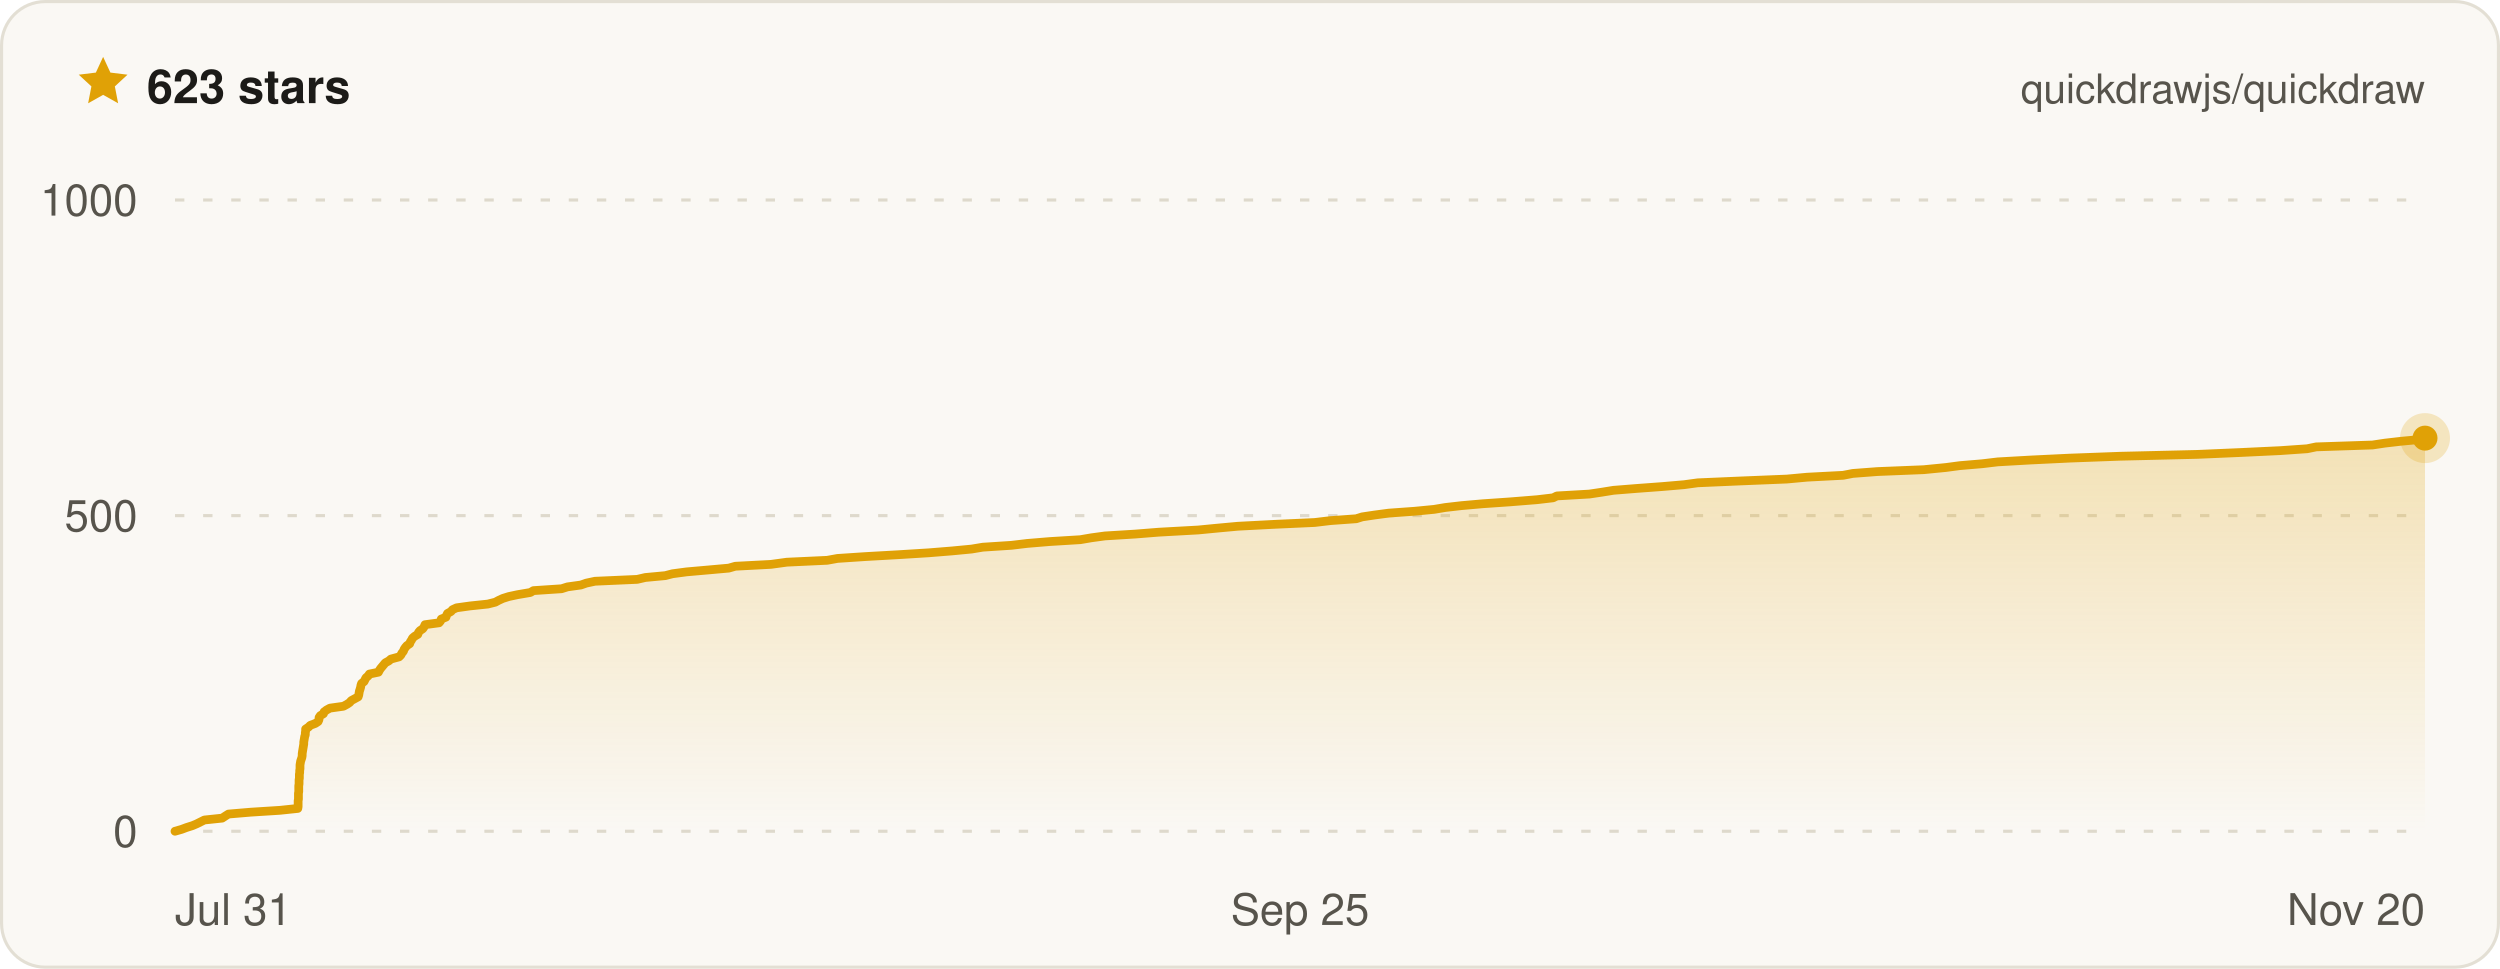
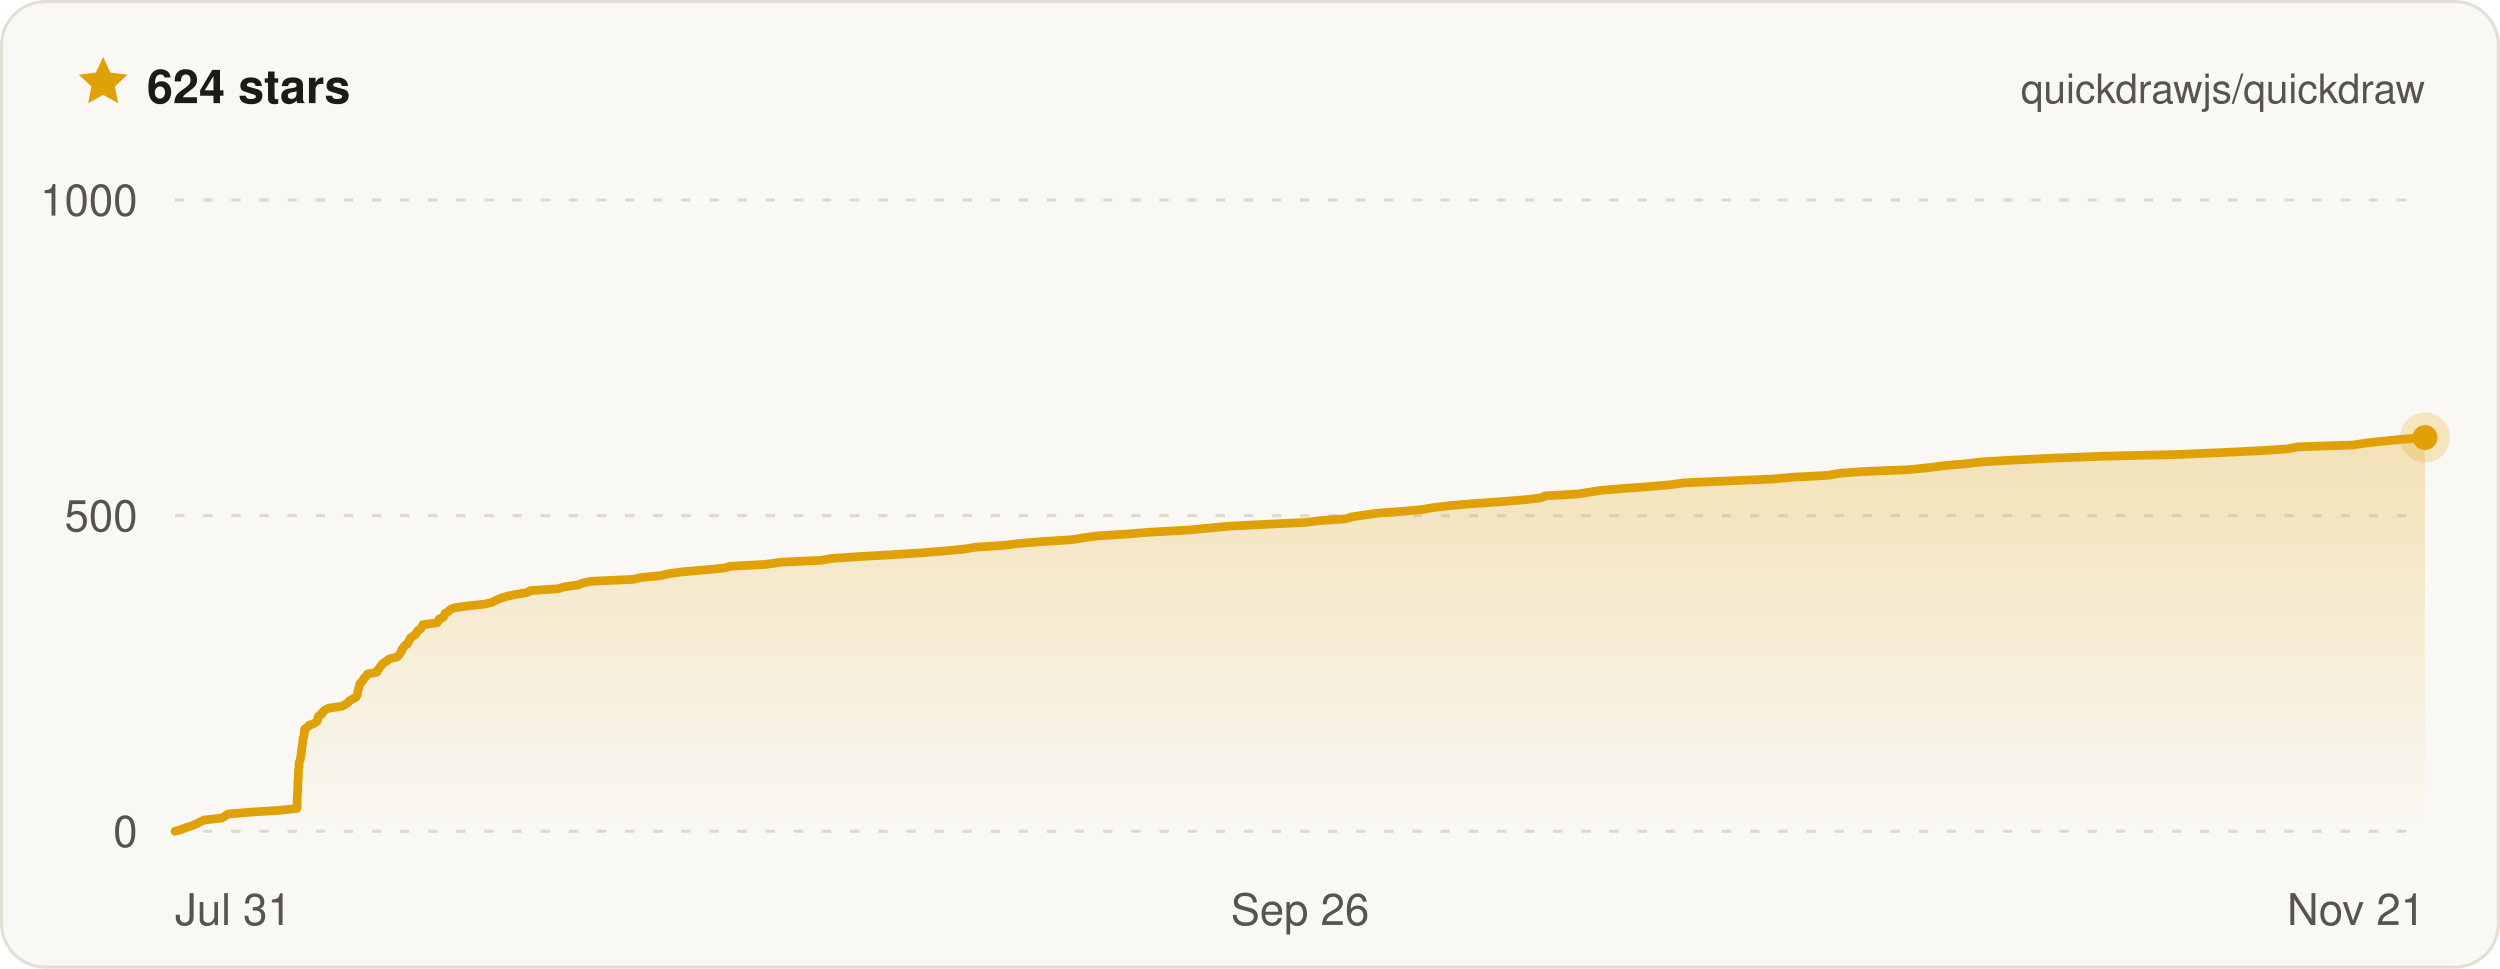
- <svg xmlns="http://www.w3.org/2000/svg" width="800" height="310" viewBox="0 0 800 310" font-family="ui-sans-serif, -apple-system, BlinkMacSystemFont, Segoe UI, Helvetica, Arial, sans-serif" role="img" aria-label="Quickdraw star history on GitHub — 623 stars">
+ <svg xmlns="http://www.w3.org/2000/svg" width="800" height="310" viewBox="0 0 800 310" font-family="ui-sans-serif, -apple-system, BlinkMacSystemFont, Segoe UI, Helvetica, Arial, sans-serif" role="img" aria-label="Quickdraw star history on GitHub — 624 stars">
  <defs>
    <linearGradient id="qd-star-fill" x1="0" y1="0" x2="0" y2="1">
      <stop offset="0%" stop-color="rgba(224, 161, 6, 0.26)" />
      <stop offset="100%" stop-color="rgba(224, 161, 6, 0)" />
    </linearGradient>
  </defs>
  <rect x="0.5" y="0.5" width="799" height="309" rx="14" fill="#faf8f4" stroke="#e3dfd4" />
  <g transform="translate(24 17) scale(0.75)">
    <path d="M12 1.6l3.1 6.7 7.3.9-5.4 5 1.4 7.2L12 17.8l-6.4 3.6L7 14.2 1.6 9.2l7.3-.9L12 1.6z" fill="#e0a106" />
  </g>
-   <text x="47" y="33" fill="#1c1b18" font-size="15" font-weight="700">623 stars</text>
+   <text x="47" y="33" fill="#1c1b18" font-size="15" font-weight="700">624 stars</text>
  <text x="776" y="33" fill="#57544c" font-size="13" text-anchor="end">quickdrawjs/quickdraw</text>
  <line x1="56" x2="776" y1="266" y2="266" stroke="#ded9cc" stroke-width="1" stroke-dasharray="3 6" />
  <line x1="56" x2="776" y1="165" y2="165" stroke="#ded9cc" stroke-width="1" stroke-dasharray="3 6" />
  <line x1="56" x2="776" y1="64" y2="64" stroke="#ded9cc" stroke-width="1" stroke-dasharray="3 6" />
-   <path d="M56 266 L58.1 265.4 L59.7 264.8 L61.6 264.2 L63 263.6 L64.2 263 L65.4 262.4 L71.1 261.8 L72 261.2 L73.1 260.5 L80.2 259.9 L89.6 259.3 L95.3 258.7 L95.4 258.1 L95.4 257.5 L95.4 256.9 L95.4 256.3 L95.5 255.7 L95.5 255.1 L95.5 254.5 L95.5 253.9 L95.6 253.3 L95.6 252.7 L95.6 252.1 L95.6 251.5 L95.7 250.8 L95.7 250.2 L95.7 249.6 L95.8 249 L95.8 248.4 L95.8 247.8 L95.9 247.2 L95.9 246.6 L96 246 L96 245.4 L96 244.8 L96.1 244.2 L96.2 243.6 L96.4 243 L96.6 242.4 L96.7 241.8 L96.7 241.2 L96.8 240.5 L96.9 239.9 L97 239.3 L97.1 238.7 L97.2 238.1 L97.2 237.5 L97.3 236.9 L97.4 236.3 L97.5 235.7 L97.7 235.1 L97.7 234.5 L97.8 233.9 L97.8 233.3 L98.7 232.7 L99.3 232.1 L100.9 231.5 L101.8 230.9 L102.1 230.2 L102.1 229.6 L102.5 229 L103.5 228.4 L103.7 227.8 L104.5 227.2 L105.6 226.6 L109.9 226 L111 225.4 L111.9 224.8 L112.4 224.2 L113.5 223.6 L114.6 223 L114.8 222.4 L114.9 221.8 L115 221.2 L115.2 220.6 L115.4 219.9 L115.5 219.3 L115.7 218.7 L116.5 218.1 L116.8 217.5 L117.1 216.9 L117.8 216.3 L118.2 215.7 L121.1 215.1 L121.4 214.5 L121.8 213.9 L122.3 213.3 L122.8 212.7 L123.3 212.1 L124.4 211.5 L125.1 210.9 L127.7 210.2 L128.3 209.6 L128.6 209 L129.1 208.4 L129.3 207.8 L129.7 207.2 L130.2 206.6 L131.1 206 L131.3 205.4 L131.7 204.8 L132 204.2 L132.7 203.6 L133.7 203 L133.9 202.4 L134.4 201.8 L135.3 201.2 L135.7 200.6 L136 199.9 L140.5 199.3 L141 198.7 L141.2 198.1 L142.7 197.5 L142.9 196.9 L143.2 196.3 L144.3 195.7 L144.8 195.1 L146.1 194.5 L150.4 193.9 L156.1 193.3 L158.5 192.7 L159.6 192.1 L160.9 191.5 L162.8 190.9 L165.6 190.3 L169.7 189.6 L170.7 189 L179.7 188.4 L181.6 187.8 L185.9 187.2 L187.6 186.6 L190.4 186 L203.9 185.4 L206.5 184.8 L212.9 184.2 L215.2 183.6 L219.7 183 L226.5 182.4 L233.2 181.8 L235.3 181.2 L246.7 180.6 L251.8 179.9 L264.7 179.3 L268 178.7 L277 178.1 L287.6 177.5 L297.2 176.9 L304.6 176.3 L310.9 175.7 L314.5 175.1 L323.7 174.5 L328.7 173.9 L335.9 173.3 L345.7 172.7 L349.2 172.1 L353.6 171.5 L363.3 170.9 L370.8 170.3 L383.4 169.6 L389.6 169 L396.1 168.4 L407.6 167.8 L420.7 167.2 L425.7 166.6 L434 166 L435.9 165.4 L439.9 164.8 L444.4 164.2 L452.7 163.6 L458.9 163 L462.5 162.4 L467.7 161.8 L474.5 161.2 L483.2 160.6 L491.9 159.9 L497 159.3 L498.2 158.7 L508.6 158.1 L512.6 157.5 L516.3 156.9 L523.8 156.3 L531.9 155.7 L538.9 155.1 L543.3 154.5 L557.1 153.9 L571.8 153.3 L578.3 152.7 L589.8 152.1 L592.9 151.5 L600.8 150.9 L615.6 150.3 L622.7 149.6 L627.2 149 L634.3 148.4 L639.3 147.8 L649.9 147.2 L662.3 146.6 L678.4 146 L703.3 145.4 L717.1 144.8 L729.7 144.2 L738.3 143.6 L741.2 143 L759.2 142.4 L763.2 141.8 L768.4 141.2 L774.8 140.6 L776 140.2 L776 266 L56 266 Z" fill="url(#qd-star-fill)" />
-   <path d="M56 266 L58.1 265.4 L59.7 264.8 L61.6 264.2 L63 263.6 L64.2 263 L65.4 262.4 L71.1 261.8 L72 261.2 L73.1 260.5 L80.2 259.9 L89.6 259.3 L95.3 258.7 L95.4 258.1 L95.4 257.5 L95.4 256.9 L95.4 256.3 L95.5 255.7 L95.5 255.1 L95.5 254.5 L95.5 253.9 L95.6 253.3 L95.6 252.7 L95.6 252.1 L95.6 251.5 L95.7 250.8 L95.7 250.2 L95.7 249.6 L95.8 249 L95.8 248.4 L95.8 247.8 L95.9 247.2 L95.9 246.6 L96 246 L96 245.4 L96 244.8 L96.1 244.2 L96.2 243.6 L96.4 243 L96.6 242.4 L96.7 241.8 L96.7 241.2 L96.8 240.5 L96.9 239.9 L97 239.3 L97.1 238.7 L97.2 238.1 L97.2 237.5 L97.3 236.9 L97.4 236.3 L97.5 235.7 L97.7 235.1 L97.7 234.5 L97.8 233.9 L97.8 233.3 L98.7 232.7 L99.3 232.1 L100.9 231.5 L101.8 230.9 L102.1 230.2 L102.1 229.6 L102.5 229 L103.5 228.4 L103.7 227.8 L104.5 227.2 L105.6 226.6 L109.9 226 L111 225.4 L111.9 224.8 L112.4 224.2 L113.5 223.6 L114.6 223 L114.8 222.4 L114.9 221.8 L115 221.2 L115.2 220.6 L115.4 219.9 L115.5 219.3 L115.7 218.7 L116.5 218.1 L116.8 217.5 L117.1 216.9 L117.8 216.3 L118.2 215.7 L121.1 215.1 L121.4 214.5 L121.8 213.9 L122.3 213.3 L122.8 212.7 L123.3 212.1 L124.4 211.5 L125.1 210.9 L127.7 210.2 L128.3 209.6 L128.6 209 L129.1 208.4 L129.3 207.8 L129.7 207.2 L130.2 206.6 L131.1 206 L131.3 205.4 L131.7 204.8 L132 204.2 L132.7 203.6 L133.7 203 L133.9 202.4 L134.4 201.8 L135.3 201.2 L135.7 200.6 L136 199.9 L140.5 199.3 L141 198.7 L141.2 198.1 L142.7 197.5 L142.9 196.9 L143.2 196.3 L144.3 195.7 L144.8 195.1 L146.1 194.5 L150.4 193.9 L156.1 193.3 L158.5 192.7 L159.6 192.1 L160.9 191.5 L162.8 190.9 L165.6 190.3 L169.7 189.6 L170.7 189 L179.7 188.4 L181.6 187.8 L185.9 187.2 L187.6 186.6 L190.4 186 L203.9 185.4 L206.5 184.8 L212.9 184.2 L215.2 183.6 L219.7 183 L226.5 182.4 L233.2 181.8 L235.3 181.2 L246.7 180.6 L251.8 179.9 L264.7 179.3 L268 178.7 L277 178.1 L287.6 177.5 L297.2 176.9 L304.6 176.3 L310.9 175.7 L314.5 175.1 L323.7 174.5 L328.7 173.9 L335.9 173.3 L345.7 172.7 L349.2 172.1 L353.6 171.5 L363.3 170.9 L370.8 170.3 L383.4 169.6 L389.6 169 L396.1 168.4 L407.6 167.8 L420.7 167.2 L425.7 166.6 L434 166 L435.9 165.4 L439.9 164.8 L444.4 164.2 L452.7 163.6 L458.9 163 L462.5 162.4 L467.7 161.8 L474.5 161.2 L483.2 160.6 L491.9 159.9 L497 159.3 L498.2 158.7 L508.6 158.1 L512.6 157.5 L516.3 156.9 L523.8 156.3 L531.9 155.7 L538.9 155.1 L543.3 154.5 L557.1 153.9 L571.8 153.3 L578.3 152.7 L589.8 152.1 L592.9 151.5 L600.8 150.9 L615.6 150.3 L622.7 149.6 L627.2 149 L634.3 148.4 L639.3 147.8 L649.9 147.2 L662.3 146.6 L678.4 146 L703.3 145.4 L717.1 144.8 L729.7 144.2 L738.3 143.6 L741.2 143 L759.2 142.4 L763.2 141.8 L768.4 141.2 L774.8 140.6 L776 140.2" fill="none" stroke="#e0a106" stroke-width="2.8" stroke-linejoin="round" stroke-linecap="round" />
-   <circle cx="776" cy="140.2" r="8" fill="#e0a106" opacity="0.22" />
-   <circle cx="776" cy="140.2" r="4" fill="#e0a106" />
+   <path d="M56 266 L58.1 265.4 L59.6 264.8 L61.6 264.2 L62.9 263.6 L64.1 263 L65.3 262.4 L70.9 261.8 L71.9 261.2 L73 260.5 L80 259.9 L89.4 259.3 L95 258.7 L95 258.1 L95.1 257.5 L95.1 256.9 L95.1 256.3 L95.1 255.7 L95.1 255.1 L95.2 254.5 L95.2 253.9 L95.2 253.3 L95.3 252.7 L95.3 252.1 L95.3 251.5 L95.3 250.8 L95.3 250.2 L95.4 249.6 L95.4 249 L95.5 248.4 L95.5 247.8 L95.5 247.2 L95.5 246.6 L95.6 246 L95.7 245.4 L95.7 244.8 L95.7 244.2 L95.9 243.6 L96.1 243 L96.2 242.4 L96.3 241.8 L96.4 241.2 L96.5 240.5 L96.5 239.9 L96.6 239.3 L96.7 238.7 L96.8 238.1 L96.9 237.5 L96.9 236.9 L97 236.3 L97.2 235.7 L97.3 235.1 L97.4 234.5 L97.4 233.9 L97.5 233.3 L98.4 232.7 L98.9 232.1 L100.5 231.5 L101.4 230.9 L101.7 230.2 L101.7 229.6 L102.1 229 L103.1 228.4 L103.3 227.8 L104 227.2 L105.2 226.6 L109.4 226 L110.5 225.4 L111.4 224.8 L111.9 224.2 L113 223.6 L114 223 L114.3 222.4 L114.4 221.8 L114.5 221.2 L114.7 220.6 L114.9 219.9 L115 219.3 L115.2 218.7 L115.9 218.1 L116.2 217.5 L116.6 216.9 L117.3 216.3 L117.6 215.7 L120.6 215.1 L120.8 214.5 L121.3 213.9 L121.7 213.3 L122.2 212.7 L122.8 212.1 L123.8 211.5 L124.5 210.9 L127.1 210.2 L127.7 209.6 L128 209 L128.5 208.4 L128.6 207.8 L129.1 207.2 L129.5 206.6 L130.4 206 L130.7 205.4 L131 204.8 L131.3 204.2 L132.1 203.6 L133 203 L133.3 202.4 L133.7 201.8 L134.6 201.2 L135 200.6 L135.3 199.9 L139.8 199.3 L140.3 198.7 L140.5 198.1 L141.9 197.5 L142.2 196.9 L142.4 196.3 L143.5 195.7 L144 195.1 L145.3 194.5 L149.6 193.9 L155.2 193.3 L157.6 192.7 L158.7 192.1 L160 191.5 L161.9 190.9 L164.6 190.3 L168.7 189.6 L169.7 189 L178.6 188.4 L180.5 187.8 L184.8 187.2 L186.5 186.6 L189.2 186 L202.6 185.4 L205.1 184.8 L211.5 184.2 L213.8 183.6 L218.3 183 L225 182.4 L231.6 181.8 L233.8 181.2 L245 180.6 L250 179.9 L262.8 179.3 L266.1 178.7 L275.1 178.1 L285.6 177.5 L295 176.9 L302.4 176.3 L308.6 175.7 L312.2 175.1 L321.3 174.5 L326.3 173.9 L333.4 173.3 L343.1 172.7 L346.6 172.1 L351 171.5 L360.6 170.9 L368 170.3 L380.5 169.6 L386.7 169 L393.1 168.4 L404.5 167.8 L417.5 167.2 L422.4 166.6 L430.7 166 L432.6 165.4 L436.6 164.8 L441 164.2 L449.2 163.6 L455.4 163 L458.9 162.4 L464 161.8 L470.8 161.2 L479.5 160.6 L488.1 159.9 L493.2 159.3 L494.3 158.7 L504.6 158.1 L508.6 157.5 L512.3 156.9 L519.7 156.3 L527.8 155.7 L534.7 155.1 L539 154.5 L552.7 153.9 L567.3 153.3 L573.7 152.7 L585.1 152.1 L588.2 151.5 L596 150.9 L610.7 150.3 L617.7 149.6 L622.1 149 L629.2 148.4 L634.1 147.8 L644.7 147.2 L657 146.6 L672.9 146 L697.7 145.4 L711.3 144.8 L723.8 144.2 L732.3 143.6 L735.2 143 L753 142.4 L756.9 141.8 L762.2 141.2 L768.4 140.6 L776 140 L776 140 L776 266 L56 266 Z" fill="url(#qd-star-fill)" />
+   <path d="M56 266 L58.1 265.4 L59.6 264.8 L61.6 264.2 L62.9 263.6 L64.1 263 L65.3 262.4 L70.9 261.8 L71.9 261.2 L73 260.5 L80 259.9 L89.4 259.3 L95 258.7 L95 258.1 L95.1 257.5 L95.1 256.9 L95.1 256.3 L95.1 255.7 L95.1 255.1 L95.2 254.5 L95.2 253.9 L95.2 253.3 L95.3 252.7 L95.3 252.1 L95.3 251.5 L95.3 250.8 L95.3 250.2 L95.4 249.6 L95.4 249 L95.5 248.4 L95.5 247.8 L95.5 247.2 L95.5 246.6 L95.6 246 L95.7 245.4 L95.7 244.8 L95.7 244.2 L95.9 243.6 L96.1 243 L96.2 242.4 L96.3 241.8 L96.4 241.2 L96.5 240.5 L96.5 239.9 L96.6 239.3 L96.7 238.7 L96.8 238.1 L96.9 237.5 L96.9 236.9 L97 236.3 L97.2 235.7 L97.3 235.1 L97.4 234.5 L97.4 233.9 L97.5 233.3 L98.4 232.7 L98.9 232.1 L100.5 231.5 L101.4 230.9 L101.7 230.2 L101.7 229.6 L102.1 229 L103.1 228.4 L103.3 227.8 L104 227.2 L105.2 226.6 L109.4 226 L110.5 225.4 L111.4 224.8 L111.9 224.2 L113 223.6 L114 223 L114.3 222.4 L114.4 221.8 L114.5 221.2 L114.7 220.6 L114.9 219.9 L115 219.3 L115.2 218.7 L115.9 218.1 L116.2 217.5 L116.6 216.9 L117.3 216.3 L117.6 215.7 L120.6 215.1 L120.8 214.5 L121.3 213.9 L121.7 213.3 L122.2 212.7 L122.8 212.1 L123.8 211.5 L124.5 210.9 L127.1 210.2 L127.7 209.6 L128 209 L128.5 208.4 L128.6 207.8 L129.1 207.2 L129.5 206.6 L130.4 206 L130.7 205.4 L131 204.8 L131.3 204.2 L132.1 203.6 L133 203 L133.3 202.4 L133.7 201.8 L134.6 201.2 L135 200.6 L135.3 199.9 L139.8 199.3 L140.3 198.7 L140.5 198.1 L141.9 197.5 L142.2 196.9 L142.4 196.3 L143.5 195.7 L144 195.1 L145.3 194.5 L149.6 193.9 L155.2 193.3 L157.6 192.7 L158.7 192.1 L160 191.5 L161.9 190.9 L164.6 190.3 L168.7 189.6 L169.7 189 L178.6 188.4 L180.5 187.8 L184.8 187.2 L186.5 186.6 L189.2 186 L202.6 185.4 L205.1 184.8 L211.5 184.2 L213.8 183.6 L218.3 183 L225 182.4 L231.6 181.8 L233.8 181.2 L245 180.6 L250 179.9 L262.8 179.3 L266.1 178.7 L275.1 178.1 L285.6 177.5 L295 176.9 L302.4 176.3 L308.6 175.7 L312.2 175.1 L321.3 174.5 L326.3 173.9 L333.4 173.3 L343.1 172.7 L346.6 172.1 L351 171.5 L360.6 170.9 L368 170.3 L380.5 169.6 L386.7 169 L393.1 168.4 L404.5 167.8 L417.5 167.2 L422.4 166.6 L430.7 166 L432.6 165.4 L436.6 164.8 L441 164.2 L449.2 163.6 L455.4 163 L458.9 162.4 L464 161.8 L470.8 161.2 L479.5 160.6 L488.1 159.9 L493.2 159.3 L494.3 158.7 L504.6 158.1 L508.6 157.5 L512.3 156.9 L519.7 156.3 L527.8 155.7 L534.7 155.1 L539 154.5 L552.7 153.9 L567.3 153.3 L573.7 152.7 L585.1 152.1 L588.2 151.5 L596 150.9 L610.7 150.3 L617.7 149.6 L622.1 149 L629.2 148.4 L634.1 147.8 L644.7 147.2 L657 146.6 L672.9 146 L697.7 145.4 L711.3 144.8 L723.8 144.2 L732.3 143.6 L735.2 143 L753 142.4 L756.9 141.8 L762.2 141.2 L768.4 140.6 L776 140 L776 140" fill="none" stroke="#e0a106" stroke-width="2.8" stroke-linejoin="round" stroke-linecap="round" />
+   <circle cx="776" cy="140" r="8" fill="#e0a106" opacity="0.22" />
+   <circle cx="776" cy="140" r="4" fill="#e0a106" />
  <text x="44" y="271" fill="#57544c" font-size="14" text-anchor="end">0</text>
  <text x="44" y="170" fill="#57544c" font-size="14" text-anchor="end">500</text>
  <text x="44" y="69" fill="#57544c" font-size="14" text-anchor="end">1000</text>
  <text x="56" y="296" fill="#57544c" font-size="14" text-anchor="start">Jul 31</text>
-   <text x="416" y="296" fill="#57544c" font-size="14" text-anchor="middle">Sep 25</text>
-   <text x="776" y="296" fill="#57544c" font-size="14" text-anchor="end">Nov 20</text>
+   <text x="416" y="296" fill="#57544c" font-size="14" text-anchor="middle">Sep 26</text>
+   <text x="776" y="296" fill="#57544c" font-size="14" text-anchor="end">Nov 21</text>
</svg>
